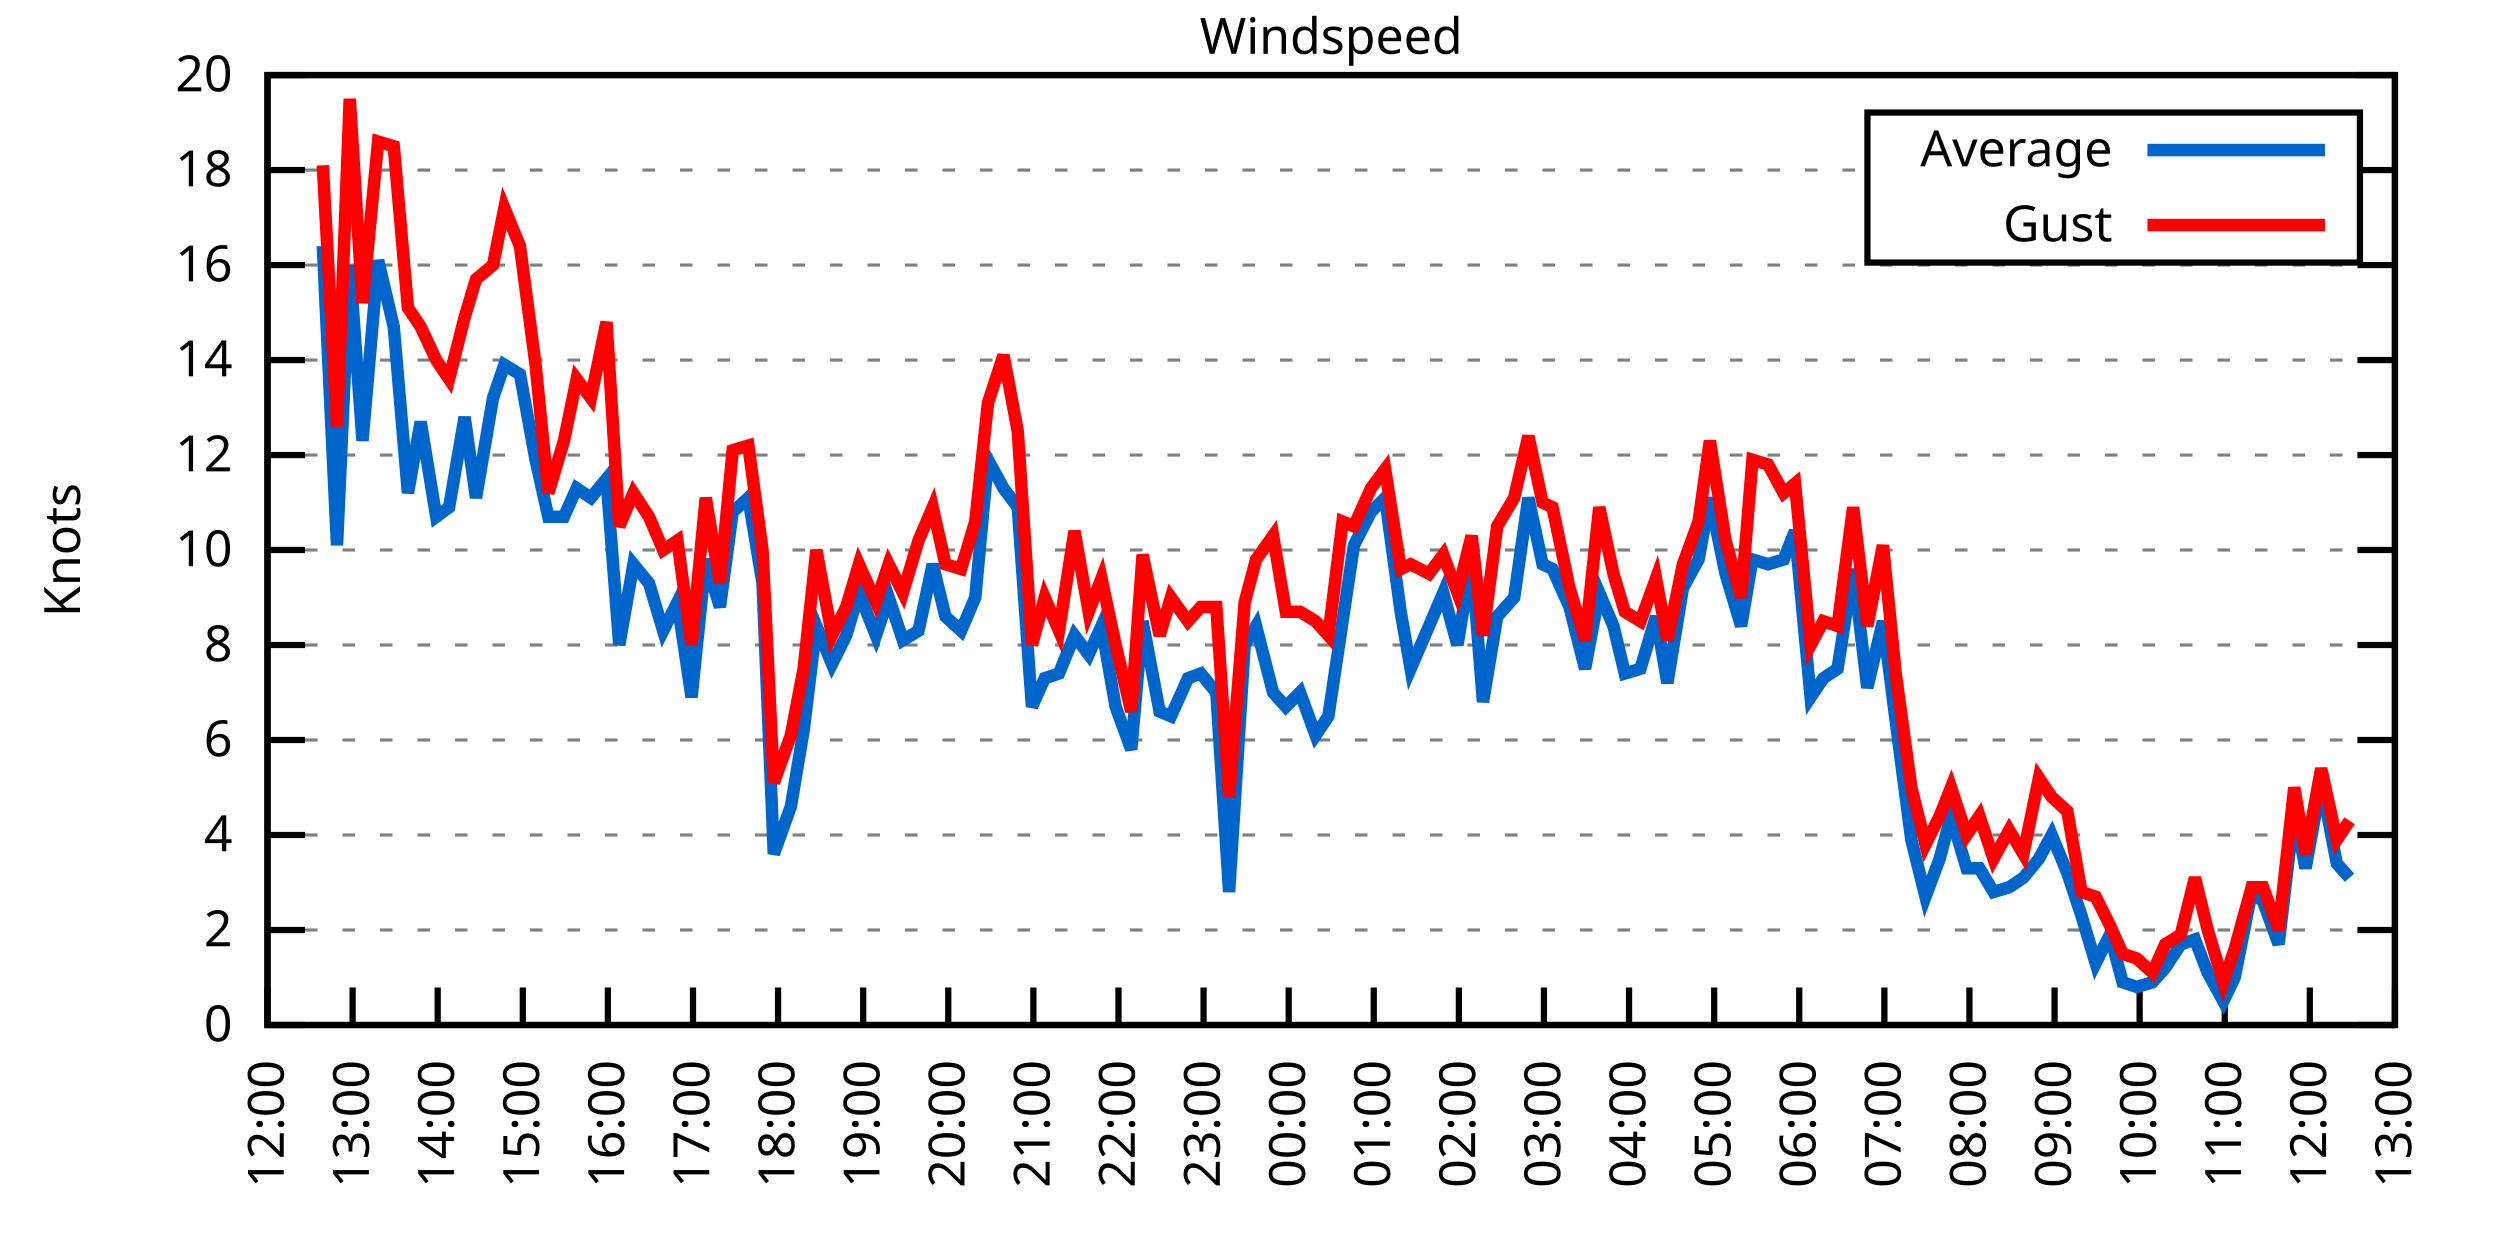
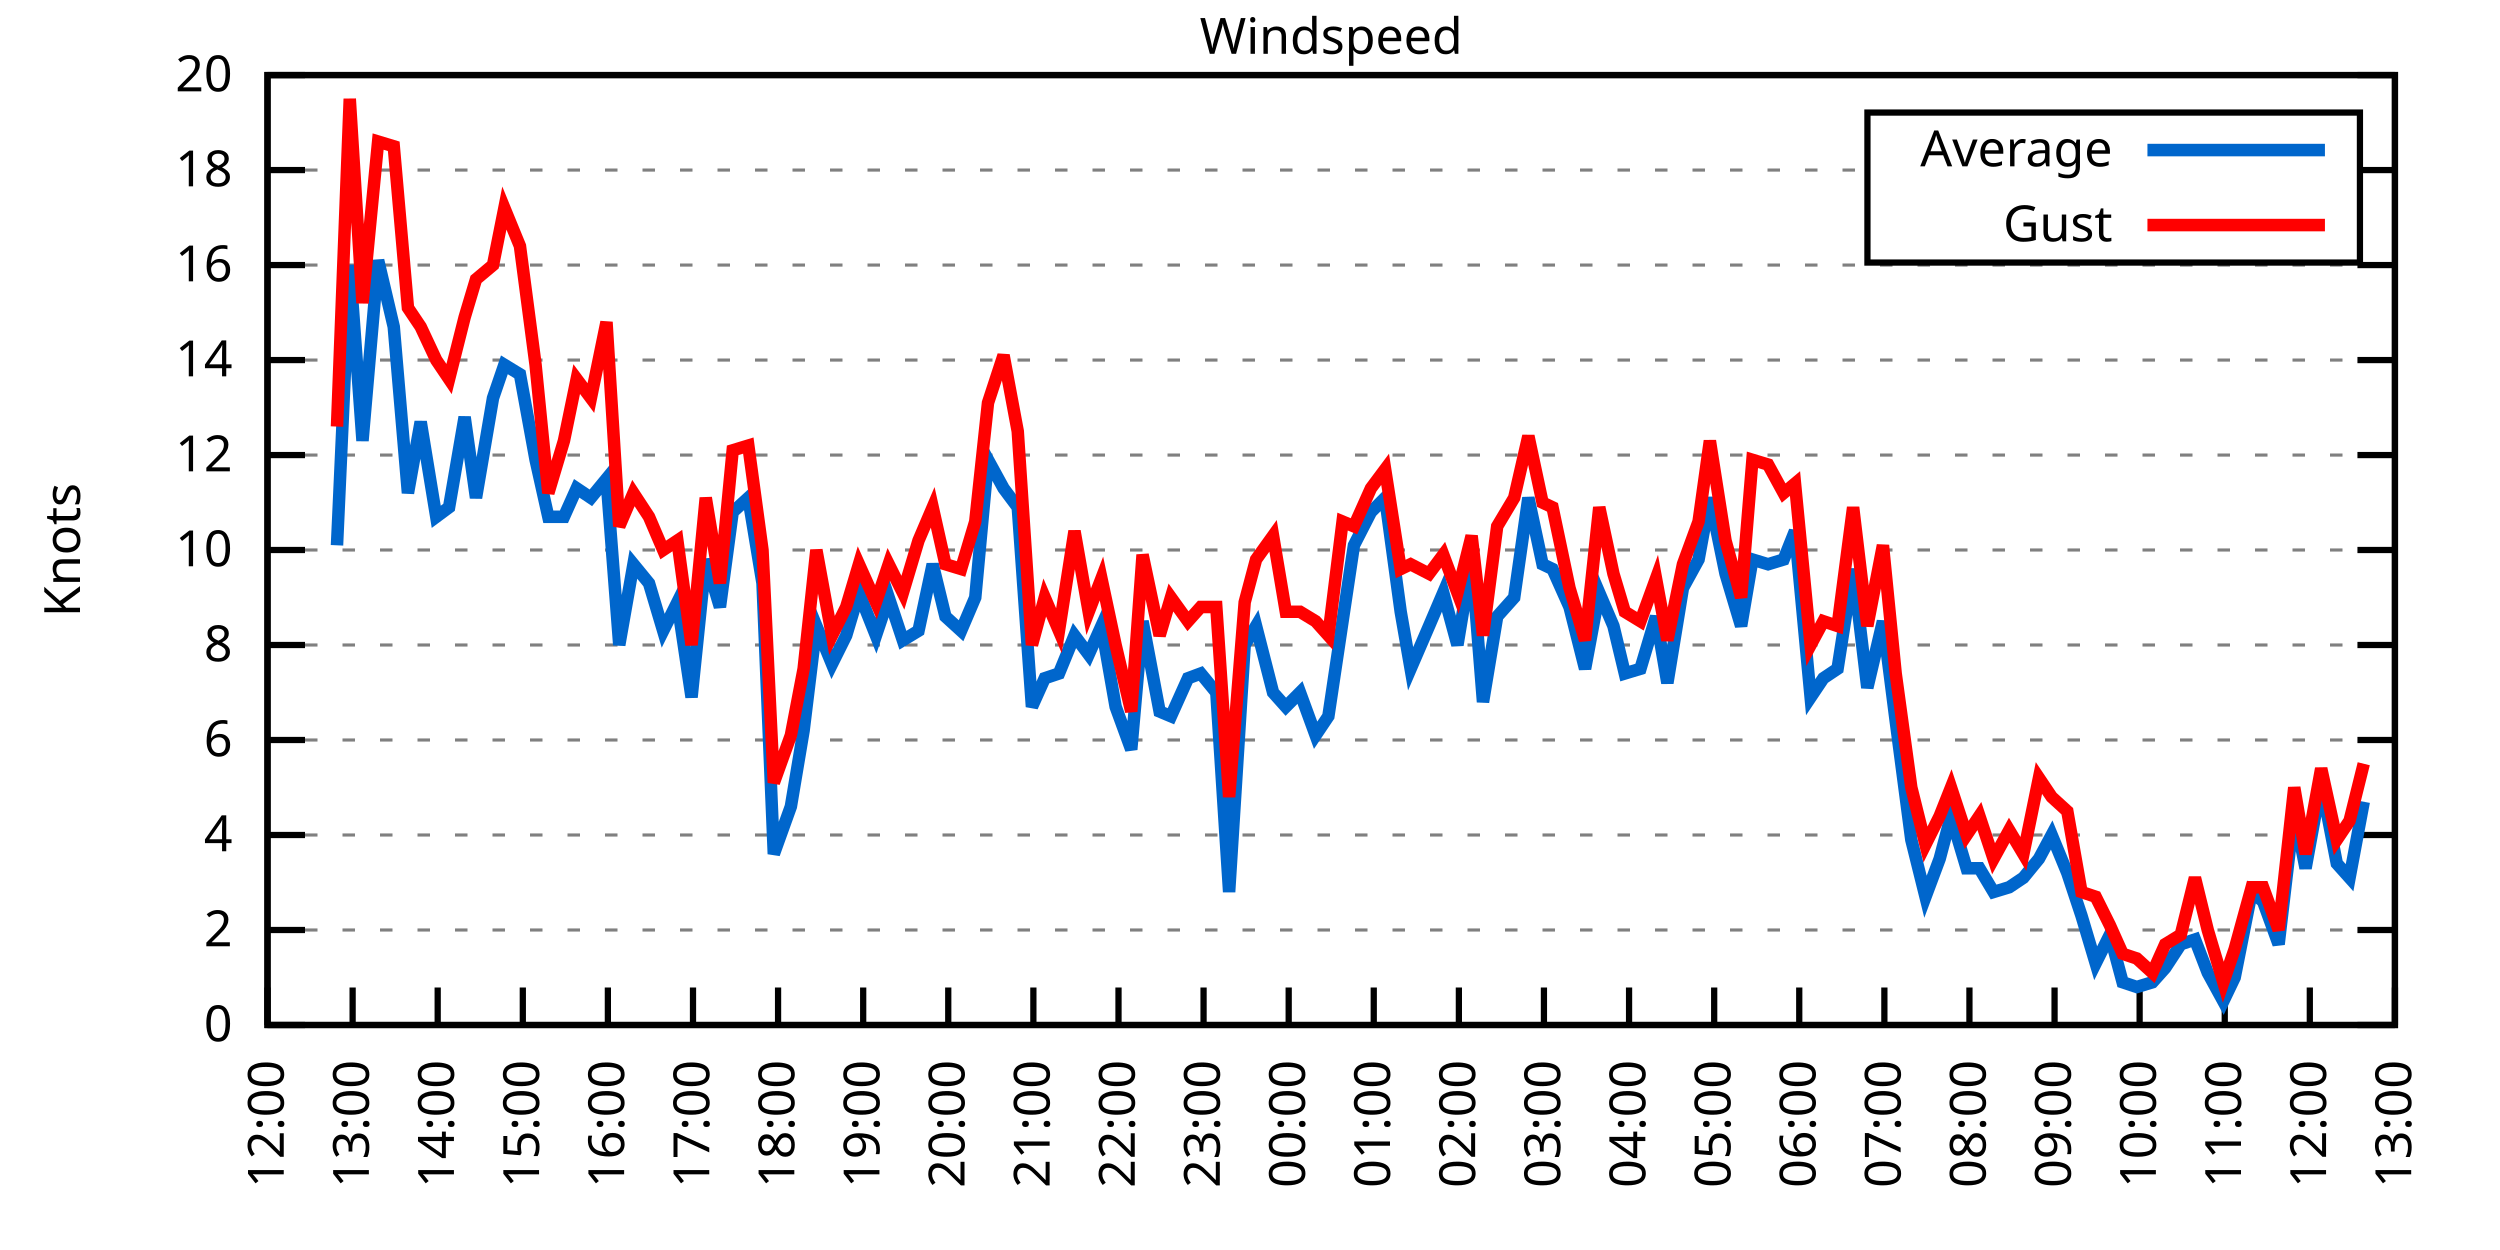
<svg xmlns="http://www.w3.org/2000/svg" xmlns:xlink="http://www.w3.org/1999/xlink" width="400" height="200" viewBox="0 0 400 200">
  <g id="gnuplot_canvas">
    <rect x="0" y="0" width="400" height="200" fill="none" />
    <defs>
      <circle id="gpDot" r="0.5" stroke-width="0.5" stroke="currentColor" />
      <path id="gpPt0" stroke-width="0.333" stroke="currentColor" d="M-1,0 h2 M0,-1 v2" />
      <path id="gpPt1" stroke-width="0.333" stroke="currentColor" d="M-1,-1 L1,1 M1,-1 L-1,1" />
      <path id="gpPt2" stroke-width="0.333" stroke="currentColor" d="M-1,0 L1,0 M0,-1 L0,1 M-1,-1 L1,1 M-1,1 L1,-1" />
      <rect id="gpPt3" stroke-width="0.333" stroke="currentColor" x="-1" y="-1" width="2" height="2" />
      <rect id="gpPt4" stroke-width="0.333" stroke="currentColor" fill="currentColor" x="-1" y="-1" width="2" height="2" />
      <circle id="gpPt5" stroke-width="0.333" stroke="currentColor" cx="0" cy="0" r="1" />
      <use xlink:href="#gpPt5" id="gpPt6" fill="currentColor" stroke="none" />
      <path id="gpPt7" stroke-width="0.333" stroke="currentColor" d="M0,-1.33 L-1.33,0.67 L1.33,0.67 z" />
      <use xlink:href="#gpPt7" id="gpPt8" fill="currentColor" stroke="none" />
      <use xlink:href="#gpPt7" id="gpPt9" stroke="currentColor" transform="rotate(180)" />
      <use xlink:href="#gpPt9" id="gpPt10" fill="currentColor" stroke="none" />
      <use xlink:href="#gpPt3" id="gpPt11" stroke="currentColor" transform="rotate(45)" />
      <use xlink:href="#gpPt11" id="gpPt12" fill="currentColor" stroke="none" />
      <path id="gpPt13" stroke-width="0.333" stroke="currentColor" d="M0,1.330 L1.265,0.411 L0.782,-1.067 L-0.782,-1.076 L-1.265,0.411 z" />
      <use xlink:href="#gpPt13" id="gpPt14" fill="currentColor" stroke="none" />
      <filter id="textbox" filterUnits="objectBoundingBox" x="0" y="0" height="1" width="1">
        <feFlood flood-color="white" flood-opacity="1" result="bgnd" />
        <feComposite in="SourceGraphic" in2="bgnd" operator="atop" />
      </filter>
      <filter id="greybox" filterUnits="objectBoundingBox" x="0" y="0" height="1" width="1">
        <feFlood flood-color="lightgrey" flood-opacity="1" result="grey" />
        <feComposite in="SourceGraphic" in2="grey" operator="atop" />
      </filter>
    </defs>
    <g fill="none" color="white" stroke="currentColor" stroke-width="1.00" stroke-linecap="butt" stroke-linejoin="miter">
</g>
    <g fill="none" color="black" stroke="currentColor" stroke-width="1.00" stroke-linecap="butt" stroke-linejoin="miter">
      <g stroke="none" shape-rendering="crispEdges">
        <polygon fill="rgb(255, 255, 255)" points="42.80,164.00 383.18,164.00 383.18,12.02 42.80,12.02 " />
      </g>
    </g>
    <g fill="none" color="black" stroke="currentColor" stroke-width="1.00" stroke-linecap="butt" stroke-linejoin="miter">
</g>
    <g fill="none" color="black" stroke="black" stroke-width="0.50" stroke-linecap="butt" stroke-linejoin="miter">
</g>
    <g fill="none" color="gray" stroke="currentColor" stroke-width="0.50" stroke-linecap="butt" stroke-linejoin="miter">
      <path stroke="gray" stroke-dasharray="2,4" class="gridline" d="M42.80,164.00 L383.19,164.00  " />
    </g>
    <g fill="none" color="gray" stroke="gray" stroke-width="1.00" stroke-linecap="butt" stroke-linejoin="miter">
</g>
    <g fill="none" color="black" stroke="currentColor" stroke-width="1.00" stroke-linecap="butt" stroke-linejoin="miter">
      <path stroke="black" d="M42.80,164.00 L48.80,164.00 M383.19,164.00 L377.19,164.00  " />
      <g transform="translate(37.20,166.60)" stroke="none" fill="black" font-family="Sans" font-size="8.00" text-anchor="end">
        <text>
          <tspan font-family="Sans"> 0</tspan>
        </text>
      </g>
    </g>
    <g fill="none" color="black" stroke="currentColor" stroke-width="1.00" stroke-linecap="butt" stroke-linejoin="miter">
</g>
    <g fill="none" color="black" stroke="black" stroke-width="0.50" stroke-linecap="butt" stroke-linejoin="miter">
</g>
    <g fill="none" color="gray" stroke="currentColor" stroke-width="0.50" stroke-linecap="butt" stroke-linejoin="miter">
      <path stroke="gray" stroke-dasharray="2,4" class="gridline" d="M42.80,148.80 L383.19,148.80  " />
    </g>
    <g fill="none" color="gray" stroke="gray" stroke-width="1.00" stroke-linecap="butt" stroke-linejoin="miter">
</g>
    <g fill="none" color="black" stroke="currentColor" stroke-width="1.00" stroke-linecap="butt" stroke-linejoin="miter">
      <path stroke="black" d="M42.80,148.80 L48.80,148.80 M383.19,148.80 L377.19,148.80  " />
      <g transform="translate(37.20,151.40)" stroke="none" fill="black" font-family="Sans" font-size="8.00" text-anchor="end">
        <text>
          <tspan font-family="Sans"> 2</tspan>
        </text>
      </g>
    </g>
    <g fill="none" color="black" stroke="currentColor" stroke-width="1.00" stroke-linecap="butt" stroke-linejoin="miter">
</g>
    <g fill="none" color="black" stroke="black" stroke-width="0.50" stroke-linecap="butt" stroke-linejoin="miter">
</g>
    <g fill="none" color="gray" stroke="currentColor" stroke-width="0.50" stroke-linecap="butt" stroke-linejoin="miter">
      <path stroke="gray" stroke-dasharray="2,4" class="gridline" d="M42.80,133.60 L383.19,133.60  " />
    </g>
    <g fill="none" color="gray" stroke="gray" stroke-width="1.00" stroke-linecap="butt" stroke-linejoin="miter">
</g>
    <g fill="none" color="black" stroke="currentColor" stroke-width="1.00" stroke-linecap="butt" stroke-linejoin="miter">
      <path stroke="black" d="M42.80,133.60 L48.80,133.60 M383.19,133.60 L377.19,133.60  " />
      <g transform="translate(37.20,136.20)" stroke="none" fill="black" font-family="Sans" font-size="8.00" text-anchor="end">
        <text>
          <tspan font-family="Sans"> 4</tspan>
        </text>
      </g>
    </g>
    <g fill="none" color="black" stroke="currentColor" stroke-width="1.00" stroke-linecap="butt" stroke-linejoin="miter">
</g>
    <g fill="none" color="black" stroke="black" stroke-width="0.50" stroke-linecap="butt" stroke-linejoin="miter">
</g>
    <g fill="none" color="gray" stroke="currentColor" stroke-width="0.50" stroke-linecap="butt" stroke-linejoin="miter">
      <path stroke="gray" stroke-dasharray="2,4" class="gridline" d="M42.80,118.40 L383.19,118.40  " />
    </g>
    <g fill="none" color="gray" stroke="gray" stroke-width="1.00" stroke-linecap="butt" stroke-linejoin="miter">
</g>
    <g fill="none" color="black" stroke="currentColor" stroke-width="1.00" stroke-linecap="butt" stroke-linejoin="miter">
      <path stroke="black" d="M42.80,118.40 L48.80,118.40 M383.19,118.40 L377.19,118.40  " />
      <g transform="translate(37.20,121.00)" stroke="none" fill="black" font-family="Sans" font-size="8.00" text-anchor="end">
        <text>
          <tspan font-family="Sans"> 6</tspan>
        </text>
      </g>
    </g>
    <g fill="none" color="black" stroke="currentColor" stroke-width="1.00" stroke-linecap="butt" stroke-linejoin="miter">
</g>
    <g fill="none" color="black" stroke="black" stroke-width="0.50" stroke-linecap="butt" stroke-linejoin="miter">
</g>
    <g fill="none" color="gray" stroke="currentColor" stroke-width="0.50" stroke-linecap="butt" stroke-linejoin="miter">
      <path stroke="gray" stroke-dasharray="2,4" class="gridline" d="M42.80,103.20 L383.19,103.20  " />
    </g>
    <g fill="none" color="gray" stroke="gray" stroke-width="1.00" stroke-linecap="butt" stroke-linejoin="miter">
</g>
    <g fill="none" color="black" stroke="currentColor" stroke-width="1.00" stroke-linecap="butt" stroke-linejoin="miter">
      <path stroke="black" d="M42.80,103.20 L48.80,103.20 M383.19,103.20 L377.19,103.20  " />
      <g transform="translate(37.20,105.80)" stroke="none" fill="black" font-family="Sans" font-size="8.00" text-anchor="end">
        <text>
          <tspan font-family="Sans"> 8</tspan>
        </text>
      </g>
    </g>
    <g fill="none" color="black" stroke="currentColor" stroke-width="1.00" stroke-linecap="butt" stroke-linejoin="miter">
</g>
    <g fill="none" color="black" stroke="black" stroke-width="0.50" stroke-linecap="butt" stroke-linejoin="miter">
</g>
    <g fill="none" color="gray" stroke="currentColor" stroke-width="0.50" stroke-linecap="butt" stroke-linejoin="miter">
      <path stroke="gray" stroke-dasharray="2,4" class="gridline" d="M42.80,88.00 L383.19,88.00  " />
    </g>
    <g fill="none" color="gray" stroke="gray" stroke-width="1.00" stroke-linecap="butt" stroke-linejoin="miter">
</g>
    <g fill="none" color="black" stroke="currentColor" stroke-width="1.00" stroke-linecap="butt" stroke-linejoin="miter">
      <path stroke="black" d="M42.80,88.00 L48.80,88.00 M383.19,88.00 L377.19,88.00  " />
      <g transform="translate(37.20,90.60)" stroke="none" fill="black" font-family="Sans" font-size="8.00" text-anchor="end">
        <text>
          <tspan font-family="Sans"> 10</tspan>
        </text>
      </g>
    </g>
    <g fill="none" color="black" stroke="currentColor" stroke-width="1.00" stroke-linecap="butt" stroke-linejoin="miter">
</g>
    <g fill="none" color="black" stroke="black" stroke-width="0.50" stroke-linecap="butt" stroke-linejoin="miter">
</g>
    <g fill="none" color="gray" stroke="currentColor" stroke-width="0.50" stroke-linecap="butt" stroke-linejoin="miter">
      <path stroke="gray" stroke-dasharray="2,4" class="gridline" d="M42.80,72.81 L383.19,72.81  " />
    </g>
    <g fill="none" color="gray" stroke="gray" stroke-width="1.00" stroke-linecap="butt" stroke-linejoin="miter">
</g>
    <g fill="none" color="black" stroke="currentColor" stroke-width="1.00" stroke-linecap="butt" stroke-linejoin="miter">
      <path stroke="black" d="M42.80,72.81 L48.80,72.81 M383.19,72.81 L377.19,72.81  " />
      <g transform="translate(37.20,75.41)" stroke="none" fill="black" font-family="Sans" font-size="8.00" text-anchor="end">
        <text>
          <tspan font-family="Sans"> 12</tspan>
        </text>
      </g>
    </g>
    <g fill="none" color="black" stroke="currentColor" stroke-width="1.00" stroke-linecap="butt" stroke-linejoin="miter">
</g>
    <g fill="none" color="black" stroke="black" stroke-width="0.50" stroke-linecap="butt" stroke-linejoin="miter">
</g>
    <g fill="none" color="gray" stroke="currentColor" stroke-width="0.50" stroke-linecap="butt" stroke-linejoin="miter">
      <path stroke="gray" stroke-dasharray="2,4" class="gridline" d="M42.80,57.61 L383.19,57.61  " />
    </g>
    <g fill="none" color="gray" stroke="gray" stroke-width="1.00" stroke-linecap="butt" stroke-linejoin="miter">
</g>
    <g fill="none" color="black" stroke="currentColor" stroke-width="1.00" stroke-linecap="butt" stroke-linejoin="miter">
      <path stroke="black" d="M42.80,57.61 L48.80,57.61 M383.19,57.61 L377.19,57.61  " />
      <g transform="translate(37.20,60.21)" stroke="none" fill="black" font-family="Sans" font-size="8.00" text-anchor="end">
        <text>
          <tspan font-family="Sans"> 14</tspan>
        </text>
      </g>
    </g>
    <g fill="none" color="black" stroke="currentColor" stroke-width="1.00" stroke-linecap="butt" stroke-linejoin="miter">
</g>
    <g fill="none" color="black" stroke="black" stroke-width="0.50" stroke-linecap="butt" stroke-linejoin="miter">
</g>
    <g fill="none" color="gray" stroke="currentColor" stroke-width="0.50" stroke-linecap="butt" stroke-linejoin="miter">
      <path stroke="gray" stroke-dasharray="2,4" class="gridline" d="M42.80,42.41 L383.19,42.41  " />
    </g>
    <g fill="none" color="gray" stroke="gray" stroke-width="1.00" stroke-linecap="butt" stroke-linejoin="miter">
</g>
    <g fill="none" color="black" stroke="currentColor" stroke-width="1.00" stroke-linecap="butt" stroke-linejoin="miter">
      <path stroke="black" d="M42.80,42.41 L48.80,42.41 M383.19,42.41 L377.19,42.41  " />
      <g transform="translate(37.20,45.01)" stroke="none" fill="black" font-family="Sans" font-size="8.00" text-anchor="end">
        <text>
          <tspan font-family="Sans"> 16</tspan>
        </text>
      </g>
    </g>
    <g fill="none" color="black" stroke="currentColor" stroke-width="1.00" stroke-linecap="butt" stroke-linejoin="miter">
</g>
    <g fill="none" color="black" stroke="black" stroke-width="0.50" stroke-linecap="butt" stroke-linejoin="miter">
</g>
    <g fill="none" color="gray" stroke="currentColor" stroke-width="0.50" stroke-linecap="butt" stroke-linejoin="miter">
      <path stroke="gray" stroke-dasharray="2,4" class="gridline" d="M42.80,27.21 L298.79,27.21 M377.59,27.21 L383.19,27.21  " />
    </g>
    <g fill="none" color="gray" stroke="gray" stroke-width="1.00" stroke-linecap="butt" stroke-linejoin="miter">
</g>
    <g fill="none" color="black" stroke="currentColor" stroke-width="1.00" stroke-linecap="butt" stroke-linejoin="miter">
      <path stroke="black" d="M42.80,27.21 L48.80,27.21 M383.19,27.21 L377.19,27.21  " />
      <g transform="translate(37.20,29.81)" stroke="none" fill="black" font-family="Sans" font-size="8.00" text-anchor="end">
        <text>
          <tspan font-family="Sans"> 18</tspan>
        </text>
      </g>
    </g>
    <g fill="none" color="black" stroke="currentColor" stroke-width="1.00" stroke-linecap="butt" stroke-linejoin="miter">
</g>
    <g fill="none" color="black" stroke="black" stroke-width="0.50" stroke-linecap="butt" stroke-linejoin="miter">
</g>
    <g fill="none" color="gray" stroke="currentColor" stroke-width="0.50" stroke-linecap="butt" stroke-linejoin="miter">
      <path stroke="gray" stroke-dasharray="2,4" class="gridline" d="M42.80,12.01 L383.19,12.01  " />
    </g>
    <g fill="none" color="gray" stroke="gray" stroke-width="1.00" stroke-linecap="butt" stroke-linejoin="miter">
</g>
    <g fill="none" color="black" stroke="currentColor" stroke-width="1.00" stroke-linecap="butt" stroke-linejoin="miter">
      <path stroke="black" d="M42.80,12.01 L48.80,12.01 M383.19,12.01 L377.19,12.01  " />
      <g transform="translate(37.20,14.61)" stroke="none" fill="black" font-family="Sans" font-size="8.00" text-anchor="end">
        <text>
          <tspan font-family="Sans"> 20</tspan>
        </text>
      </g>
    </g>
    <g fill="none" color="black" stroke="currentColor" stroke-width="1.00" stroke-linecap="butt" stroke-linejoin="miter">
      <path stroke="black" d="M42.80,164.00 L42.80,158.00  " />
      <g transform="translate(45.40,169.60) rotate(270.00)" stroke="none" fill="black" font-family="Sans" font-size="8.00" text-anchor="end">
        <text>
          <tspan font-family="Sans">12:00</tspan>
        </text>
      </g>
    </g>
    <g fill="none" color="black" stroke="currentColor" stroke-width="1.00" stroke-linecap="butt" stroke-linejoin="miter">
      <path stroke="black" d="M56.42,164.00 L56.42,158.00  " />
      <g transform="translate(59.02,169.60) rotate(270.00)" stroke="none" fill="black" font-family="Sans" font-size="8.00" text-anchor="end">
        <text>
          <tspan font-family="Sans">13:00</tspan>
        </text>
      </g>
    </g>
    <g fill="none" color="black" stroke="currentColor" stroke-width="1.00" stroke-linecap="butt" stroke-linejoin="miter">
      <path stroke="black" d="M70.03,164.00 L70.03,158.00  " />
      <g transform="translate(72.63,169.60) rotate(270.00)" stroke="none" fill="black" font-family="Sans" font-size="8.00" text-anchor="end">
        <text>
          <tspan font-family="Sans">14:00</tspan>
        </text>
      </g>
    </g>
    <g fill="none" color="black" stroke="currentColor" stroke-width="1.00" stroke-linecap="butt" stroke-linejoin="miter">
      <path stroke="black" d="M83.65,164.00 L83.65,158.00  " />
      <g transform="translate(86.25,169.60) rotate(270.00)" stroke="none" fill="black" font-family="Sans" font-size="8.00" text-anchor="end">
        <text>
          <tspan font-family="Sans">15:00</tspan>
        </text>
      </g>
    </g>
    <g fill="none" color="black" stroke="currentColor" stroke-width="1.00" stroke-linecap="butt" stroke-linejoin="miter">
      <path stroke="black" d="M97.26,164.00 L97.26,158.00  " />
      <g transform="translate(99.86,169.60) rotate(270.00)" stroke="none" fill="black" font-family="Sans" font-size="8.00" text-anchor="end">
        <text>
          <tspan font-family="Sans">16:00</tspan>
        </text>
      </g>
    </g>
    <g fill="none" color="black" stroke="currentColor" stroke-width="1.00" stroke-linecap="butt" stroke-linejoin="miter">
      <path stroke="black" d="M110.88,164.00 L110.88,158.00  " />
      <g transform="translate(113.48,169.60) rotate(270.00)" stroke="none" fill="black" font-family="Sans" font-size="8.00" text-anchor="end">
        <text>
          <tspan font-family="Sans">17:00</tspan>
        </text>
      </g>
    </g>
    <g fill="none" color="black" stroke="currentColor" stroke-width="1.00" stroke-linecap="butt" stroke-linejoin="miter">
      <path stroke="black" d="M124.49,164.00 L124.49,158.00  " />
      <g transform="translate(127.09,169.60) rotate(270.00)" stroke="none" fill="black" font-family="Sans" font-size="8.00" text-anchor="end">
        <text>
          <tspan font-family="Sans">18:00</tspan>
        </text>
      </g>
    </g>
    <g fill="none" color="black" stroke="currentColor" stroke-width="1.00" stroke-linecap="butt" stroke-linejoin="miter">
      <path stroke="black" d="M138.11,164.00 L138.11,158.00  " />
      <g transform="translate(140.71,169.60) rotate(270.00)" stroke="none" fill="black" font-family="Sans" font-size="8.00" text-anchor="end">
        <text>
          <tspan font-family="Sans">19:00</tspan>
        </text>
      </g>
    </g>
    <g fill="none" color="black" stroke="currentColor" stroke-width="1.00" stroke-linecap="butt" stroke-linejoin="miter">
      <path stroke="black" d="M151.72,164.00 L151.72,158.00  " />
      <g transform="translate(154.32,169.60) rotate(270.00)" stroke="none" fill="black" font-family="Sans" font-size="8.00" text-anchor="end">
        <text>
          <tspan font-family="Sans">20:00</tspan>
        </text>
      </g>
    </g>
    <g fill="none" color="black" stroke="currentColor" stroke-width="1.00" stroke-linecap="butt" stroke-linejoin="miter">
      <path stroke="black" d="M165.34,164.00 L165.34,158.00  " />
      <g transform="translate(167.94,169.60) rotate(270.00)" stroke="none" fill="black" font-family="Sans" font-size="8.00" text-anchor="end">
        <text>
          <tspan font-family="Sans">21:00</tspan>
        </text>
      </g>
    </g>
    <g fill="none" color="black" stroke="currentColor" stroke-width="1.00" stroke-linecap="butt" stroke-linejoin="miter">
      <path stroke="black" d="M178.96,164.00 L178.96,158.00  " />
      <g transform="translate(181.56,169.60) rotate(270.00)" stroke="none" fill="black" font-family="Sans" font-size="8.00" text-anchor="end">
        <text>
          <tspan font-family="Sans">22:00</tspan>
        </text>
      </g>
    </g>
    <g fill="none" color="black" stroke="currentColor" stroke-width="1.00" stroke-linecap="butt" stroke-linejoin="miter">
      <path stroke="black" d="M192.57,164.00 L192.57,158.00  " />
      <g transform="translate(195.17,169.60) rotate(270.00)" stroke="none" fill="black" font-family="Sans" font-size="8.00" text-anchor="end">
        <text>
          <tspan font-family="Sans">23:00</tspan>
        </text>
      </g>
    </g>
    <g fill="none" color="black" stroke="currentColor" stroke-width="1.00" stroke-linecap="butt" stroke-linejoin="miter">
      <path stroke="black" d="M206.19,164.00 L206.19,158.00  " />
      <g transform="translate(208.79,169.60) rotate(270.00)" stroke="none" fill="black" font-family="Sans" font-size="8.00" text-anchor="end">
        <text>
          <tspan font-family="Sans">00:00</tspan>
        </text>
      </g>
    </g>
    <g fill="none" color="black" stroke="currentColor" stroke-width="1.00" stroke-linecap="butt" stroke-linejoin="miter">
      <path stroke="black" d="M219.80,164.00 L219.80,158.00  " />
      <g transform="translate(222.40,169.60) rotate(270.00)" stroke="none" fill="black" font-family="Sans" font-size="8.00" text-anchor="end">
        <text>
          <tspan font-family="Sans">01:00</tspan>
        </text>
      </g>
    </g>
    <g fill="none" color="black" stroke="currentColor" stroke-width="1.00" stroke-linecap="butt" stroke-linejoin="miter">
      <path stroke="black" d="M233.42,164.00 L233.42,158.00  " />
      <g transform="translate(236.02,169.60) rotate(270.00)" stroke="none" fill="black" font-family="Sans" font-size="8.00" text-anchor="end">
        <text>
          <tspan font-family="Sans">02:00</tspan>
        </text>
      </g>
    </g>
    <g fill="none" color="black" stroke="currentColor" stroke-width="1.00" stroke-linecap="butt" stroke-linejoin="miter">
      <path stroke="black" d="M247.03,164.00 L247.03,158.00  " />
      <g transform="translate(249.63,169.60) rotate(270.00)" stroke="none" fill="black" font-family="Sans" font-size="8.00" text-anchor="end">
        <text>
          <tspan font-family="Sans">03:00</tspan>
        </text>
      </g>
    </g>
    <g fill="none" color="black" stroke="currentColor" stroke-width="1.00" stroke-linecap="butt" stroke-linejoin="miter">
      <path stroke="black" d="M260.65,164.00 L260.65,158.00  " />
      <g transform="translate(263.25,169.60) rotate(270.00)" stroke="none" fill="black" font-family="Sans" font-size="8.00" text-anchor="end">
        <text>
          <tspan font-family="Sans">04:00</tspan>
        </text>
      </g>
    </g>
    <g fill="none" color="black" stroke="currentColor" stroke-width="1.00" stroke-linecap="butt" stroke-linejoin="miter">
      <path stroke="black" d="M274.27,164.00 L274.27,158.00  " />
      <g transform="translate(276.87,169.60) rotate(270.00)" stroke="none" fill="black" font-family="Sans" font-size="8.00" text-anchor="end">
        <text>
          <tspan font-family="Sans">05:00</tspan>
        </text>
      </g>
    </g>
    <g fill="none" color="black" stroke="currentColor" stroke-width="1.00" stroke-linecap="butt" stroke-linejoin="miter">
      <path stroke="black" d="M287.88,164.00 L287.88,158.00  " />
      <g transform="translate(290.48,169.60) rotate(270.00)" stroke="none" fill="black" font-family="Sans" font-size="8.00" text-anchor="end">
        <text>
          <tspan font-family="Sans">06:00</tspan>
        </text>
      </g>
    </g>
    <g fill="none" color="black" stroke="currentColor" stroke-width="1.00" stroke-linecap="butt" stroke-linejoin="miter">
      <path stroke="black" d="M301.50,164.00 L301.50,158.00  " />
      <g transform="translate(304.10,169.60) rotate(270.00)" stroke="none" fill="black" font-family="Sans" font-size="8.00" text-anchor="end">
        <text>
          <tspan font-family="Sans">07:00</tspan>
        </text>
      </g>
    </g>
    <g fill="none" color="black" stroke="currentColor" stroke-width="1.00" stroke-linecap="butt" stroke-linejoin="miter">
      <path stroke="black" d="M315.11,164.00 L315.11,158.00  " />
      <g transform="translate(317.71,169.60) rotate(270.00)" stroke="none" fill="black" font-family="Sans" font-size="8.00" text-anchor="end">
        <text>
          <tspan font-family="Sans">08:00</tspan>
        </text>
      </g>
    </g>
    <g fill="none" color="black" stroke="currentColor" stroke-width="1.00" stroke-linecap="butt" stroke-linejoin="miter">
      <path stroke="black" d="M328.73,164.00 L328.73,158.00  " />
      <g transform="translate(331.33,169.60) rotate(270.00)" stroke="none" fill="black" font-family="Sans" font-size="8.00" text-anchor="end">
        <text>
          <tspan font-family="Sans">09:00</tspan>
        </text>
      </g>
    </g>
    <g fill="none" color="black" stroke="currentColor" stroke-width="1.00" stroke-linecap="butt" stroke-linejoin="miter">
      <path stroke="black" d="M342.34,164.00 L342.34,158.00  " />
      <g transform="translate(344.94,169.60) rotate(270.00)" stroke="none" fill="black" font-family="Sans" font-size="8.00" text-anchor="end">
        <text>
          <tspan font-family="Sans">10:00</tspan>
        </text>
      </g>
    </g>
    <g fill="none" color="black" stroke="currentColor" stroke-width="1.00" stroke-linecap="butt" stroke-linejoin="miter">
      <path stroke="black" d="M355.96,164.00 L355.96,158.00  " />
      <g transform="translate(358.56,169.60) rotate(270.00)" stroke="none" fill="black" font-family="Sans" font-size="8.00" text-anchor="end">
        <text>
          <tspan font-family="Sans">11:00</tspan>
        </text>
      </g>
    </g>
    <g fill="none" color="black" stroke="currentColor" stroke-width="1.00" stroke-linecap="butt" stroke-linejoin="miter">
      <path stroke="black" d="M369.57,164.00 L369.57,158.00  " />
      <g transform="translate(372.17,169.60) rotate(270.00)" stroke="none" fill="black" font-family="Sans" font-size="8.00" text-anchor="end">
        <text>
          <tspan font-family="Sans">12:00</tspan>
        </text>
      </g>
    </g>
    <g fill="none" color="black" stroke="currentColor" stroke-width="1.00" stroke-linecap="butt" stroke-linejoin="miter">
      <path stroke="black" d="M383.19,164.00 L383.19,158.00  " />
      <g transform="translate(385.79,169.60) rotate(270.00)" stroke="none" fill="black" font-family="Sans" font-size="8.00" text-anchor="end">
        <text>
          <tspan font-family="Sans">13:00</tspan>
        </text>
      </g>
    </g>
    <g fill="none" color="black" stroke="currentColor" stroke-width="1.00" stroke-linecap="butt" stroke-linejoin="miter">
</g>
    <g fill="none" color="black" stroke="currentColor" stroke-width="1.00" stroke-linecap="butt" stroke-linejoin="miter">
      <path stroke="black" d="M42.80,12.01 L42.80,164.00 L383.19,164.00 L383.19,12.01 L42.80,12.01 Z  " />
    </g>
    <g fill="none" color="black" stroke="currentColor" stroke-width="1.00" stroke-linecap="butt" stroke-linejoin="miter">
</g>
    <g fill="none" color="black" stroke="currentColor" stroke-width="1.00" stroke-linecap="butt" stroke-linejoin="miter">
      <path stroke="black" d="M298.79,42.01 L298.79,18.01 L377.59,18.01 L377.59,42.01 L298.79,42.01 Z  " />
    </g>
    <g id="Windspeed_plot_1">
      <g fill="none" color="white" stroke="black" stroke-width="2.00" stroke-linecap="butt" stroke-linejoin="miter">
</g>
      <g fill="none" color="black" stroke="currentColor" stroke-width="2.00" stroke-linecap="butt" stroke-linejoin="miter">
        <g transform="translate(337.99,26.61)" stroke="none" fill="black" font-family="Sans" font-size="8.00" text-anchor="end">
          <text>
            <tspan font-family="Sans">Average</tspan>
          </text>
        </g>
      </g>
      <g fill="none" color="black" stroke="currentColor" stroke-width="2.00" stroke-linecap="butt" stroke-linejoin="miter">
-         <path stroke="rgb(  0, 102, 204)" d="M343.59,24.01 L371.99,24.01 M51.65,39.37 L53.92,87.25 L55.96,42.41 L58.00,70.53 L60.50,41.65 L63.00,52.29   L65.27,78.89 L67.31,67.49 L69.80,82.69 L71.85,81.17 L74.34,66.73 L76.16,79.65 L78.88,63.69 L80.70,58.37   L83.19,59.89 L85.69,73.57 L87.73,82.69 L90.23,82.69 L92.27,78.13 L94.54,79.65 L97.04,76.61 L99.08,103.20   L101.35,90.28 L103.84,93.32 L106.11,100.92 L108.38,96.36 L110.65,111.56 L112.92,89.52 L115.19,97.12 L117.23,81.93   L119.73,79.65 L122.00,93.32 L123.81,136.64 L126.54,129.04 L128.58,116.88 L130.62,100.16 L133.12,106.24 L135.39,101.68   L137.43,94.84 L140.15,101.68 L142.19,95.60 L144.46,102.44 L146.96,100.92 L149.23,90.28 L151.27,98.64 L153.77,100.92   L156.04,95.60 L158.08,73.57 L160.57,78.13 L162.84,81.17 L165.11,113.08 L167.16,108.52 L169.43,107.76 L171.92,101.68   L174.19,104.72 L176.23,100.16 L178.50,113.08 L181.00,119.92 L182.81,99.40 L185.54,113.84 L187.35,114.60 L190.08,108.52   L192.12,107.76 L194.61,110.80 L196.66,142.72 L199.15,103.20 L200.97,100.16 L203.69,110.80 L205.73,113.08 L208.00,110.80   L210.50,117.64 L212.54,114.60 L214.81,99.40 L216.63,87.25 L219.35,81.93 L221.62,79.65 L224.11,97.88 L225.70,107.00   L228.65,100.16 L230.92,94.84 L233.19,103.20 L235.46,89.52 L237.28,112.32 L239.55,98.64 L242.27,95.60 L244.54,79.65   L246.81,90.28 L248.40,91.04 L251.12,97.12 L253.61,107.00 L255.88,94.84 L258.15,100.16 L259.97,107.76 L262.47,107.00   L264.96,98.64 L266.78,109.28 L269.27,94.08 L271.77,89.52 L273.58,79.65 L276.08,91.80 L278.58,100.16 L280.39,89.52   L282.89,90.28 L285.38,89.52 L287.20,84.97 L289.70,111.56 L291.74,108.52 L294.01,107.00 L296.50,91.04 L298.77,110.04   L301.27,99.40 L303.31,115.36 L305.81,134.36 L308.08,143.48 L310.35,137.40 L312.16,130.56 L314.66,138.92 L316.70,138.92   L318.97,142.72 L321.47,141.96 L323.74,140.44 L326.23,137.40 L328.27,133.60 L330.77,139.68 L333.04,146.52 L335.31,154.12   L337.58,149.56 L339.62,157.16 L341.89,157.92 L344.39,157.16 L346.43,154.88 L348.92,151.08 L351.19,150.32 L353.24,155.64   L355.73,160.20 L357.55,156.40 L360.27,142.72 L362.09,144.24 L364.58,151.08 L367.08,129.80 L368.89,138.92 L371.39,125.24   L373.89,138.16 L375.93,140.44  " />
+         <path stroke="rgb(  0, 102, 204)" d="M343.59,24.01 L371.99,24.01 M53.92,87.25 L55.96,42.41 L58.00,70.53 L60.50,41.65 L63.00,52.29 L65.27,78.89   L67.31,67.49 L69.80,82.69 L71.85,81.17 L74.34,66.73 L76.16,79.65 L78.88,63.69 L80.70,58.37 L83.19,59.89   L85.69,73.57 L87.73,82.69 L90.23,82.69 L92.27,78.13 L94.54,79.65 L97.04,76.61 L99.08,103.20 L101.35,90.28   L103.84,93.32 L106.11,100.92 L108.38,96.36 L110.65,111.56 L112.92,89.52 L115.19,97.12 L117.23,81.93 L119.73,79.65   L122.00,93.32 L123.81,136.64 L126.54,129.04 L128.58,116.88 L130.62,100.16 L133.12,106.24 L135.39,101.68 L137.43,94.84   L140.15,101.68 L142.19,95.60 L144.46,102.44 L146.96,100.92 L149.23,90.28 L151.27,98.64 L153.77,100.92 L156.04,95.60   L158.08,73.57 L160.57,78.13 L162.84,81.17 L165.11,113.08 L167.16,108.52 L169.43,107.76 L171.92,101.68 L174.19,104.72   L176.23,100.16 L178.50,113.08 L181.00,119.92 L182.81,99.40 L185.54,113.84 L187.35,114.60 L190.08,108.52 L192.12,107.76   L194.61,110.80 L196.66,142.72 L199.15,103.20 L200.97,100.16 L203.69,110.80 L205.73,113.08 L208.00,110.80 L210.50,117.64   L212.54,114.60 L214.81,99.40 L216.63,87.25 L219.35,81.93 L221.62,79.65 L224.11,97.88 L225.70,107.00 L228.65,100.16   L230.92,94.84 L233.19,103.20 L235.46,89.52 L237.28,112.32 L239.55,98.64 L242.27,95.60 L244.54,79.65 L246.81,90.28   L248.40,91.04 L251.12,97.12 L253.61,107.00 L255.88,94.84 L258.15,100.16 L259.97,107.76 L262.47,107.00 L264.96,98.64   L266.78,109.28 L269.27,94.08 L271.77,89.52 L273.58,79.65 L276.08,91.80 L278.58,100.16 L280.39,89.52 L282.89,90.28   L285.38,89.52 L287.20,84.97 L289.70,111.56 L291.74,108.52 L294.01,107.00 L296.50,91.04 L298.77,110.04 L301.27,99.40   L303.31,115.36 L305.81,134.36 L308.08,143.48 L310.35,137.40 L312.16,130.56 L314.66,138.92 L316.70,138.92 L318.97,142.72   L321.47,141.96 L323.74,140.44 L326.23,137.40 L328.27,133.60 L330.77,139.68 L333.04,146.52 L335.31,154.12 L337.58,149.56   L339.62,157.16 L341.89,157.92 L344.39,157.16 L346.43,154.88 L348.92,151.08 L351.19,150.32 L353.24,155.64 L355.73,160.20   L357.55,156.40 L360.27,142.72 L362.09,144.24 L364.58,151.08 L367.08,129.80 L368.89,138.92 L371.39,125.24 L373.89,138.16   L375.93,140.44 L378.20,128.28  " />
      </g>
    </g>
    <g id="Windspeed_plot_2">
      <g fill="none" color="black" stroke="currentColor" stroke-width="2.00" stroke-linecap="butt" stroke-linejoin="miter">
        <g transform="translate(337.99,38.61)" stroke="none" fill="black" font-family="Sans" font-size="8.00" text-anchor="end">
          <text>
            <tspan font-family="Sans">Gust</tspan>
          </text>
        </g>
      </g>
      <g fill="none" color="black" stroke="currentColor" stroke-width="2.00" stroke-linecap="butt" stroke-linejoin="miter">
-         <path stroke="rgb(255,   0,   0)" d="M343.59,36.01 L371.99,36.01 M51.65,26.45 L53.92,68.25 L55.96,15.81 L58.00,48.49 L60.50,22.65 L63.00,23.41   L65.27,49.25 L67.31,52.29 L69.80,57.61 L71.85,60.65 L74.34,50.77 L76.16,44.69 L78.88,42.41 L80.70,33.29   L83.19,39.37 L85.69,58.37 L87.73,78.89 L90.23,70.53 L92.27,60.65 L94.54,63.69 L97.04,51.53 L99.08,84.21   L101.35,78.89 L103.84,82.69 L106.11,88.00 L108.38,86.49 L110.65,103.20 L112.92,79.65 L115.19,93.32 L117.23,72.05   L119.73,71.29 L122.00,88.00 L123.81,125.24 L126.54,117.64 L128.58,107.00 L130.62,88.00 L133.12,101.68 L135.39,97.12   L137.43,90.28 L140.15,96.36 L142.19,90.28 L144.46,94.84 L146.96,86.49 L149.23,81.17 L151.27,90.28 L153.77,91.04   L156.04,83.45 L158.08,64.45 L160.57,56.85 L162.84,69.01 L165.11,103.20 L167.16,95.60 L169.43,100.92 L171.92,84.97   L174.19,97.88 L176.23,92.56 L178.50,103.20 L181.00,113.84 L182.81,88.76 L185.54,101.68 L187.35,95.60 L190.08,99.40   L192.12,97.12 L194.61,97.12 L196.66,127.52 L199.15,96.36 L200.97,89.52 L203.69,85.73 L205.73,97.88 L208.00,97.88   L210.50,99.40 L212.54,101.68 L214.81,83.45 L216.63,84.21 L219.35,78.13 L221.62,75.09 L224.11,91.04 L225.70,90.28   L228.65,91.80 L230.92,88.76 L233.19,94.84 L235.46,85.73 L237.28,101.68 L239.55,84.21 L242.27,79.65 L244.54,69.77   L246.81,80.41 L248.40,81.17 L251.12,94.08 L253.61,102.44 L255.88,81.17 L258.15,91.80 L259.97,97.88 L262.47,99.40   L264.96,92.56 L266.78,102.44 L269.27,90.28 L271.77,83.45 L273.58,70.53 L276.08,86.49 L278.58,95.60 L280.39,73.57   L282.89,74.33 L285.38,78.89 L287.20,77.37 L289.70,103.20 L291.74,99.40 L294.01,100.16 L296.50,81.17 L298.77,100.16   L301.27,87.25 L303.31,107.76 L305.81,126.00 L308.08,135.12 L310.35,130.56 L312.16,126.00 L314.66,133.60 L316.70,130.56   L318.97,137.40 L321.47,132.84 L323.74,136.64 L326.23,124.48 L328.27,127.52 L330.77,129.80 L333.04,142.72 L335.31,143.48   L337.58,148.04 L339.62,152.60 L341.89,153.36 L344.39,155.64 L346.43,151.08 L348.92,149.56 L351.19,140.44 L353.24,148.80   L355.73,157.16 L357.55,151.84 L360.27,141.96 L362.09,141.96 L364.58,148.80 L367.08,126.00 L368.89,136.64 L371.39,122.96   L373.89,134.36 L375.93,131.32  " />
+         <path stroke="rgb(255,   0,   0)" d="M343.59,36.01 L371.99,36.01 M53.92,68.25 L55.96,15.81 L58.00,48.49 L60.50,22.65 L63.00,23.41 L65.27,49.25   L67.31,52.29 L69.80,57.61 L71.85,60.65 L74.34,50.77 L76.16,44.69 L78.88,42.41 L80.70,33.29 L83.19,39.37   L85.69,58.37 L87.73,78.89 L90.23,70.53 L92.27,60.65 L94.54,63.69 L97.04,51.53 L99.08,84.21 L101.35,78.89   L103.84,82.69 L106.11,88.00 L108.38,86.49 L110.65,103.20 L112.92,79.65 L115.19,93.32 L117.23,72.05 L119.73,71.29   L122.00,88.00 L123.81,125.24 L126.54,117.64 L128.58,107.00 L130.62,88.00 L133.12,101.68 L135.39,97.12 L137.43,90.28   L140.15,96.36 L142.19,90.28 L144.46,94.84 L146.96,86.49 L149.23,81.17 L151.27,90.28 L153.77,91.04 L156.04,83.45   L158.08,64.45 L160.57,56.85 L162.84,69.01 L165.11,103.20 L167.16,95.60 L169.43,100.92 L171.92,84.97 L174.19,97.88   L176.23,92.56 L178.50,103.20 L181.00,113.84 L182.81,88.76 L185.54,101.68 L187.35,95.60 L190.08,99.40 L192.12,97.12   L194.61,97.12 L196.66,127.52 L199.15,96.36 L200.97,89.52 L203.69,85.73 L205.73,97.88 L208.00,97.88 L210.50,99.40   L212.54,101.68 L214.81,83.45 L216.63,84.21 L219.35,78.13 L221.62,75.09 L224.11,91.04 L225.70,90.28 L228.65,91.80   L230.92,88.76 L233.19,94.84 L235.46,85.73 L237.28,101.68 L239.55,84.21 L242.27,79.65 L244.54,69.77 L246.81,80.41   L248.40,81.17 L251.12,94.08 L253.61,102.44 L255.88,81.17 L258.15,91.80 L259.97,97.88 L262.47,99.40 L264.96,92.56   L266.78,102.44 L269.27,90.28 L271.77,83.45 L273.58,70.53 L276.08,86.49 L278.58,95.60 L280.39,73.57 L282.89,74.33   L285.38,78.89 L287.20,77.37 L289.70,103.20 L291.74,99.40 L294.01,100.16 L296.50,81.17 L298.77,100.16 L301.27,87.25   L303.31,107.76 L305.81,126.00 L308.08,135.12 L310.35,130.56 L312.16,126.00 L314.66,133.60 L316.70,130.56 L318.97,137.40   L321.47,132.84 L323.74,136.64 L326.23,124.48 L328.27,127.52 L330.77,129.80 L333.04,142.72 L335.31,143.48 L337.58,148.04   L339.62,152.60 L341.89,153.36 L344.39,155.64 L346.43,151.08 L348.92,149.56 L351.19,140.44 L353.24,148.80 L355.73,157.16   L357.55,151.84 L360.27,141.96 L362.09,141.96 L364.58,148.80 L367.08,126.00 L368.89,136.64 L371.39,122.96 L373.89,134.36   L375.93,131.32 L378.20,122.20  " />
      </g>
    </g>
    <g fill="none" color="black" stroke="currentColor" stroke-width="2.00" stroke-linecap="butt" stroke-linejoin="miter">
</g>
    <g fill="none" color="black" stroke="black" stroke-width="1.00" stroke-linecap="butt" stroke-linejoin="miter">
</g>
    <g fill="none" color="black" stroke="currentColor" stroke-width="1.00" stroke-linecap="butt" stroke-linejoin="miter">
      <path stroke="black" d="M42.80,12.01 L42.80,164.00 L383.19,164.00 L383.19,12.01 L42.80,12.01 Z  " />
      <g transform="translate(12.80,88.01) rotate(270.00)" stroke="none" fill="black" font-family="Sans" font-size="8.00" text-anchor="middle">
        <text>
          <tspan font-family="Sans">Knots</tspan>
        </text>
      </g>
    </g>
    <g fill="none" color="black" stroke="currentColor" stroke-width="1.00" stroke-linecap="butt" stroke-linejoin="miter">
</g>
    <g fill="none" color="black" stroke="currentColor" stroke-width="1.00" stroke-linecap="butt" stroke-linejoin="miter">
      <g transform="translate(212.99,8.61)" stroke="none" fill="black" font-family="Sans" font-size="8.00" text-anchor="middle">
        <text>
          <tspan font-family="Sans">Windspeed</tspan>
        </text>
      </g>
    </g>
    <g fill="none" color="black" stroke="currentColor" stroke-width="1.00" stroke-linecap="butt" stroke-linejoin="miter">
</g>
  </g>
</svg>
